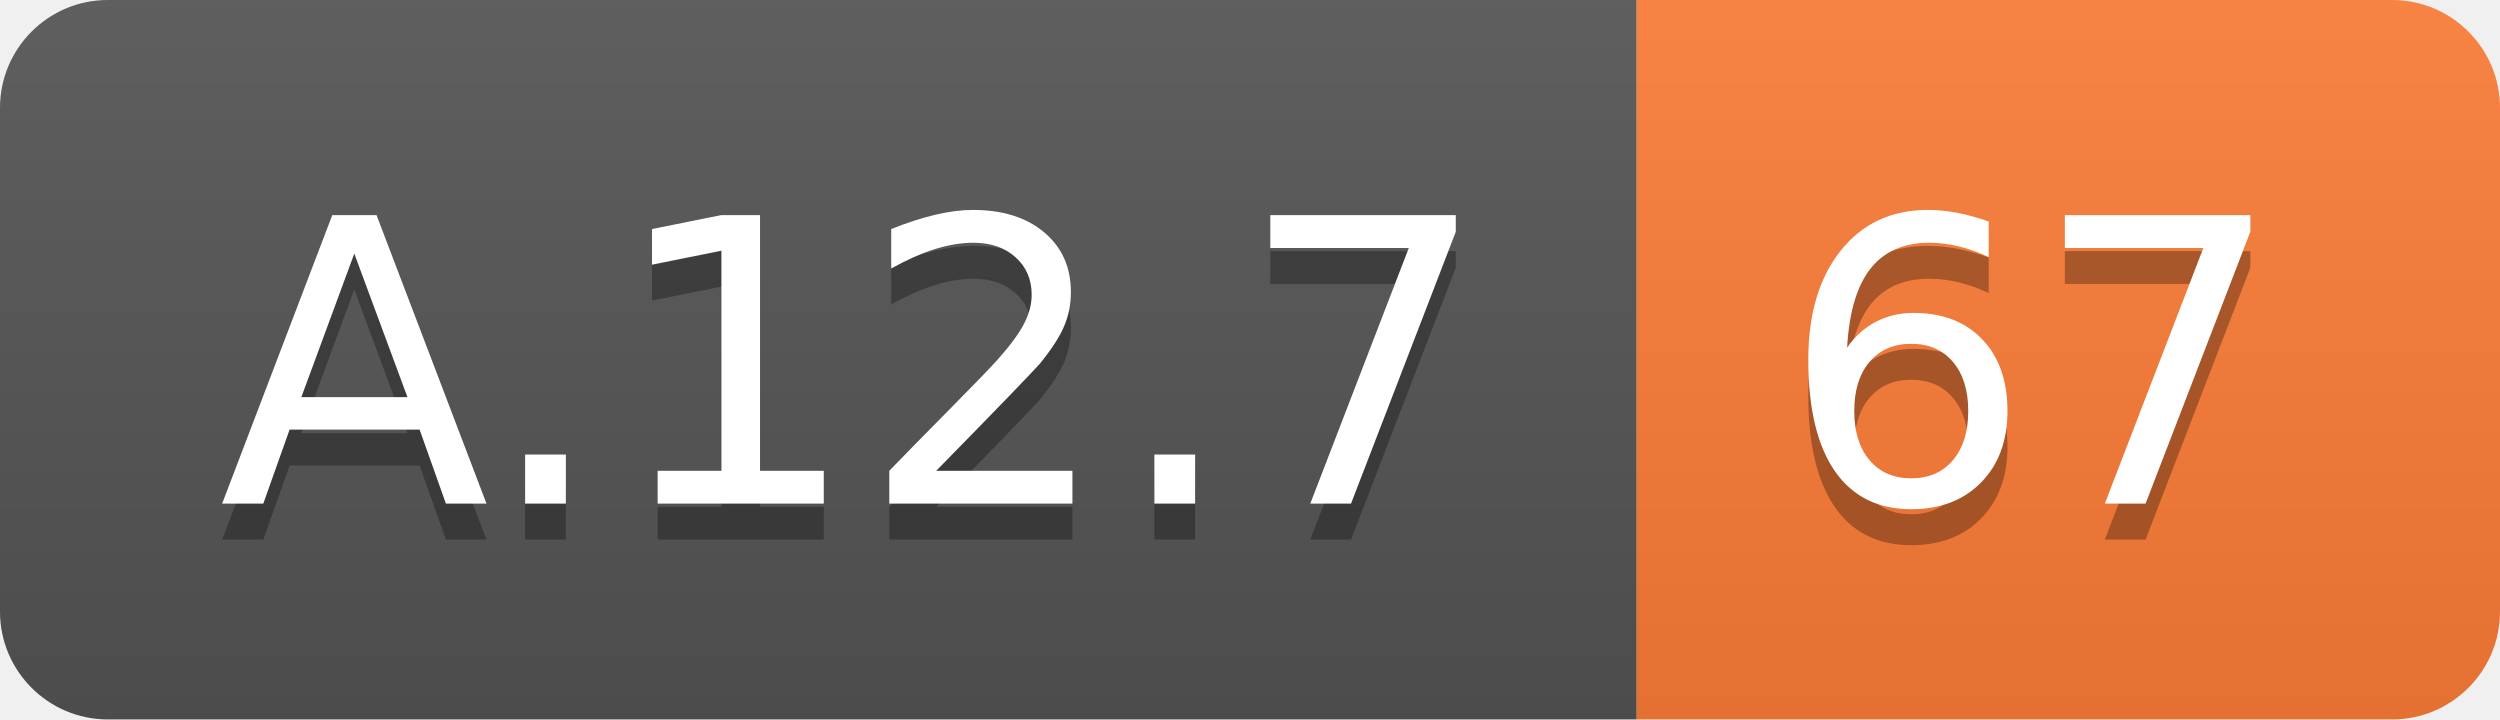
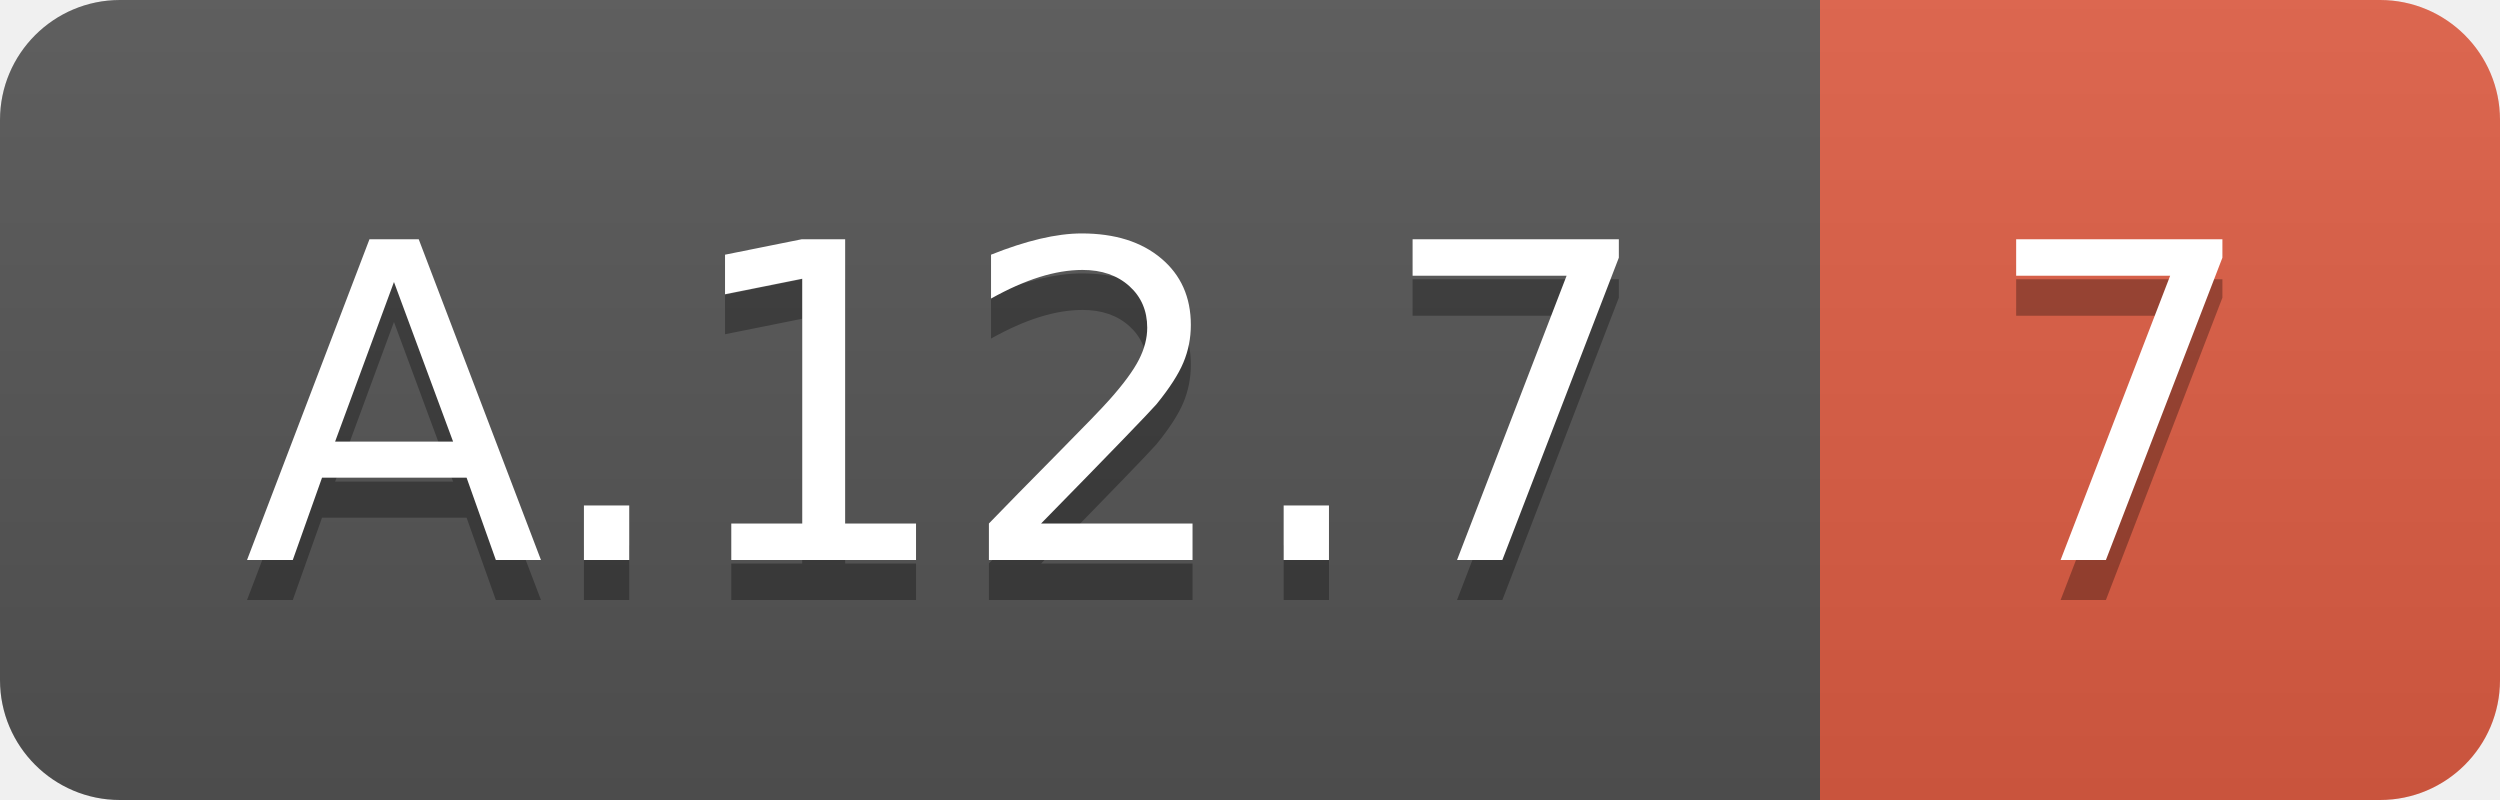
- <svg xmlns="http://www.w3.org/2000/svg" width="69.5" height="20">
+ <svg xmlns="http://www.w3.org/2000/svg" width="62.5" height="20">
  <linearGradient id="smooth" x2="0" y2="100%">
    <stop offset="0" stop-color="#bbb" stop-opacity=".1" />
    <stop offset="1" stop-opacity=".1" />
  </linearGradient>
  <clipPath id="round">
-     <rect width="69.5" height="20" rx="3" fill="#fff" />
+     <rect width="62.5" height="20" rx="3" fill="#fff" />
  </clipPath>
  <g clip-path="url(#round)">
    <rect width="45.5" height="20" fill="#555" />
-     <rect x="45.5" width="24.0" height="20" fill="#fe7d37" />
-     <rect width="69.5" height="20" fill="url(#smooth)" />
+     <rect x="45.5" width="17.0" height="20" fill="#e05d44" />
+     <rect width="62.5" height="20" fill="url(#smooth)" />
  </g>
  <g fill="#fff" text-anchor="middle" font-family="DejaVu Sans,Verdana,Geneva,sans-serif" font-size="110">
    <text x="237.5" y="150" fill="#010101" fill-opacity=".3" transform="scale(0.1)" textLength="355.0" lengthAdjust="spacing">A.12.7</text>
    <text x="237.5" y="140" transform="scale(0.1)" textLength="355.0" lengthAdjust="spacing">A.12.7</text>
-     <text x="565.0" y="150" fill="#010101" fill-opacity=".3" transform="scale(0.1)" textLength="140.0" lengthAdjust="spacing">67</text>
-     <text x="565.0" y="140" transform="scale(0.1)" textLength="140.0" lengthAdjust="spacing">67</text>
+     <text x="530.0" y="150" fill="#010101" fill-opacity=".3" transform="scale(0.1)" textLength="70.0" lengthAdjust="spacing">7</text>
+     <text x="530.0" y="140" transform="scale(0.1)" textLength="70.0" lengthAdjust="spacing">7</text>
  </g>
</svg>
